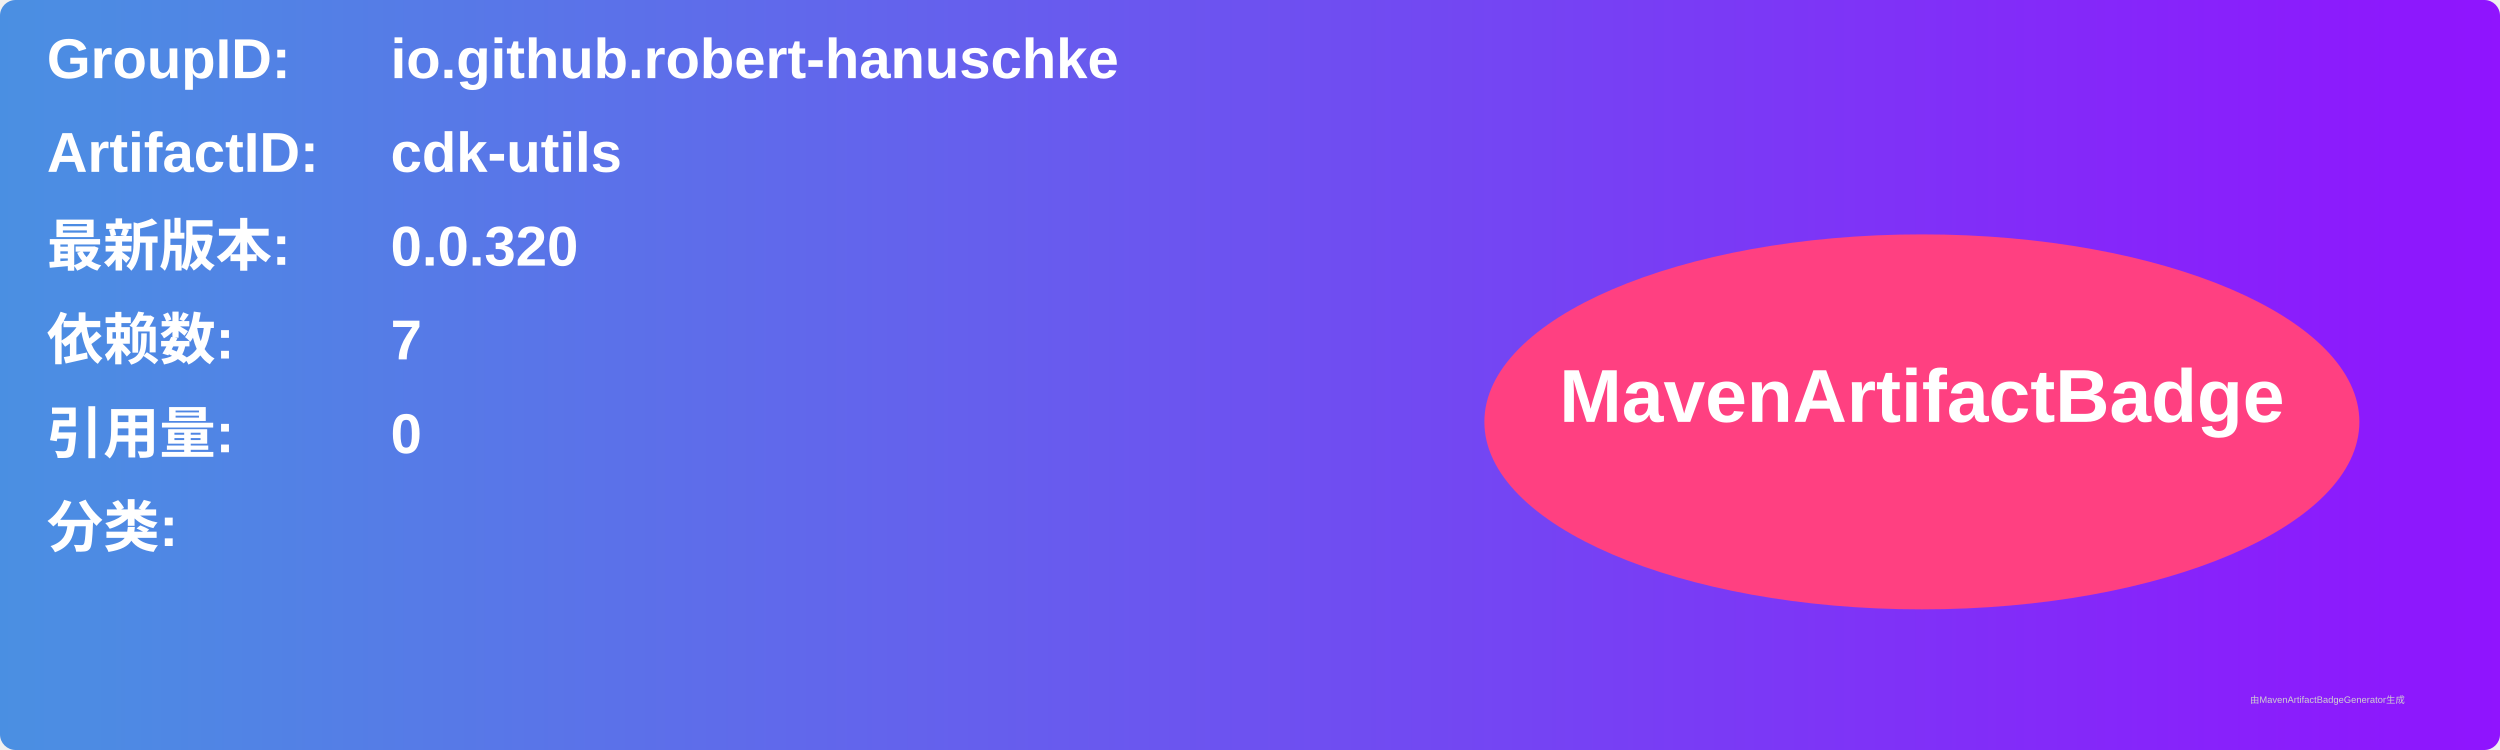
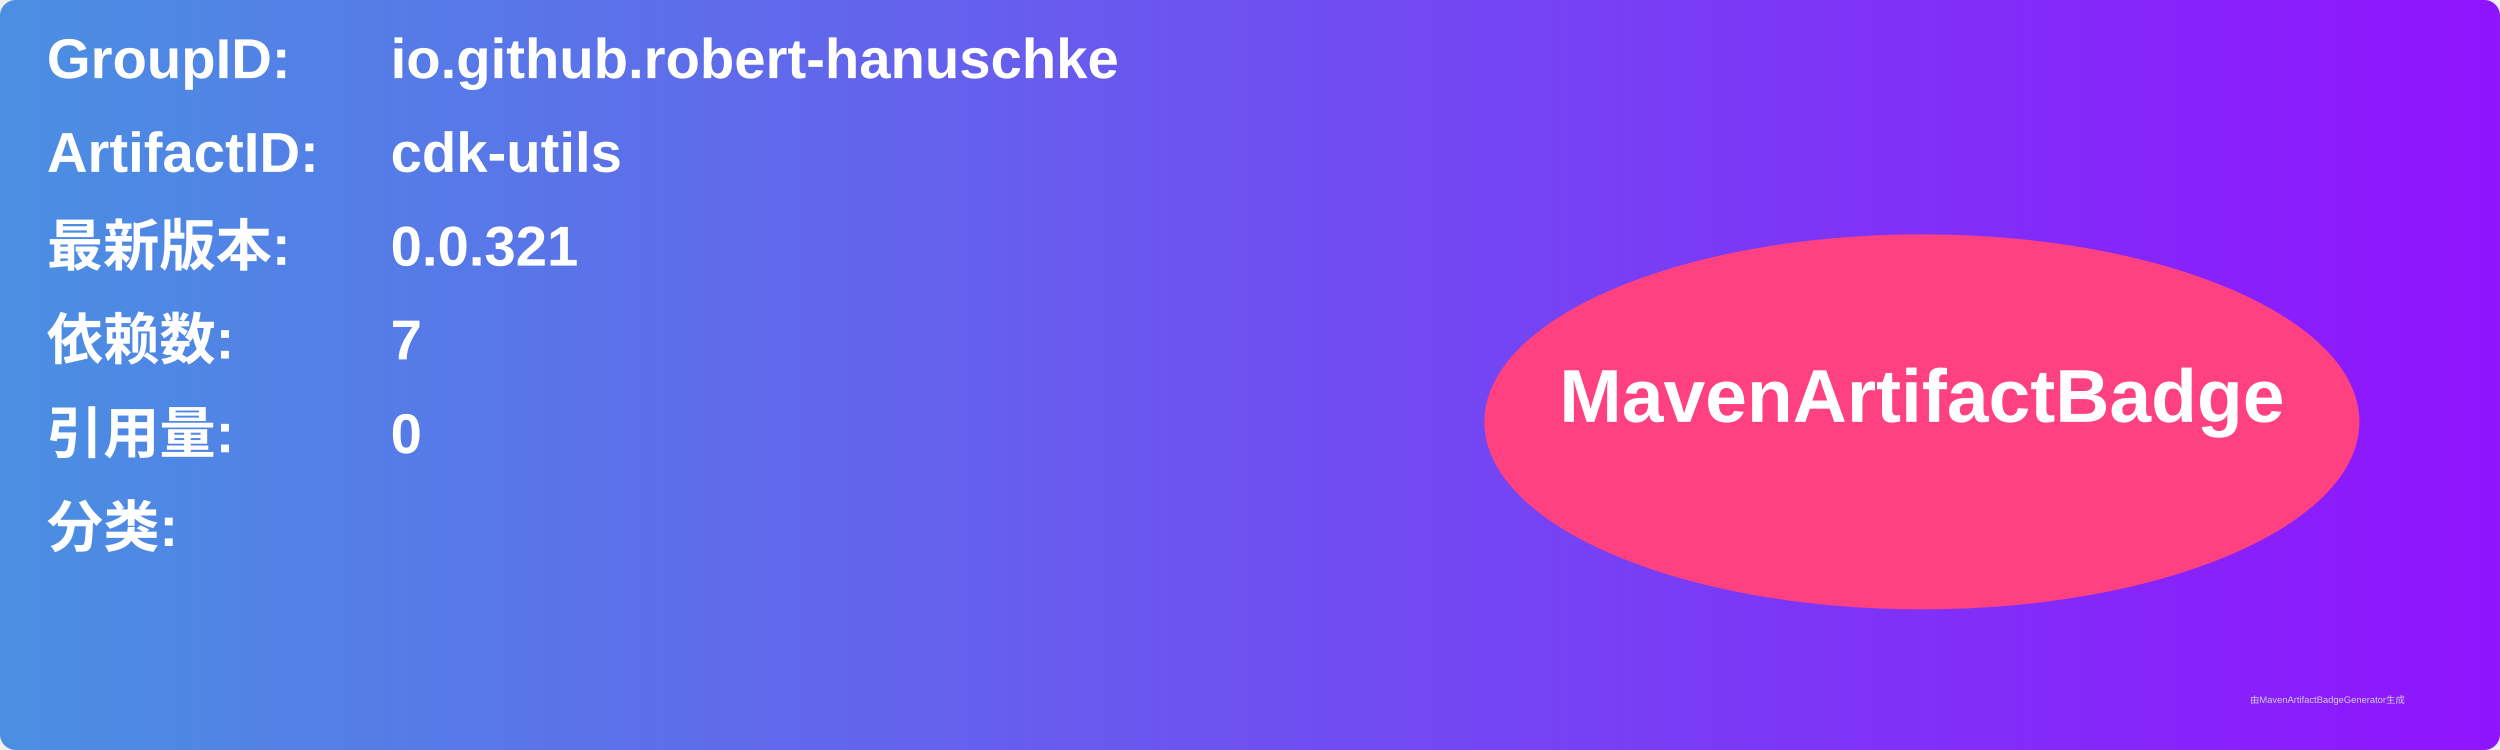
<svg xmlns="http://www.w3.org/2000/svg" width="800" height="240" viewBox="0 0 800 240">
  <linearGradient id="grad" x1="0%" y1="0%" x2="100%" y2="0%">
    <stop offset="0%" stop-color="#4a90e2" />
    <stop offset="100%" stop-color="#9013fe" />
  </linearGradient>
  <rect width="100%" height="100%" rx="5" ry="5" fill="url(#grad)" />
  <g transform="translate(15, 15)">
    <text x="0" y="10" font-family="Arial" font-size="18" fill="white" font-weight="bold" width="260">GroupID:</text>
    <text x="110" y="10" font-family="Arial" font-size="18" fill="white" font-weight="bold" width="460">io.github.robert-hanuschke</text>
    <text x="0" y="40" font-family="Arial" font-size="18" fill="white" font-weight="bold" width="260">ArtifactID:</text>
    <text x="110" y="40" font-family="Arial" font-size="18" fill="white" font-weight="bold" width="460">cdk-utils</text>
    <text x="0" y="70" font-family="Arial" font-size="18" fill="white" font-weight="bold">最新版本:</text>
    <text x="110" y="70" font-family="Arial" font-size="18" fill="white" font-weight="bold">
-       <tspan font-weight="bold">0.0.320</tspan>
+       <tspan font-weight="bold">0.0.321</tspan>
    </text>
    <text x="0" y="100" font-family="Arial" font-size="18" fill="white" font-weight="bold">依赖数: </text>
    <text x="110" y="100" font-family="Arial" font-size="18" fill="white">
      <tspan font-weight="bold">7</tspan>
    </text>
    <text x="0" y="130" font-family="Arial" font-size="18" fill="white" font-weight="bold">引用量: </text>
    <text x="110" y="130" font-family="Arial" font-size="18" fill="white">
      <tspan font-weight="bold">0</tspan>
    </text>
    <text x="0" y="160" font-family="Arial" font-size="18" fill="white" font-weight="bold">分类:</text>
    <text x="10" y="190" font-family="Arial" font-size="10" fill="white">
      <tspan font-weight="bold" />
    </text>
    <ellipse cx="600" cy="120" rx="140" ry="60" fill="#ff4081" />
    <text x="600" y="120" text-anchor="middle" font-family="Arial" font-size="24" fill="white" font-weight="bold">MavenArtifactBadge</text>
  </g>
  <text x="720" y="225" font-family="Arial" font-size="3" fill="#d0d0d0">由MavenArtifactBadgeGenerator生成</text>
</svg>
